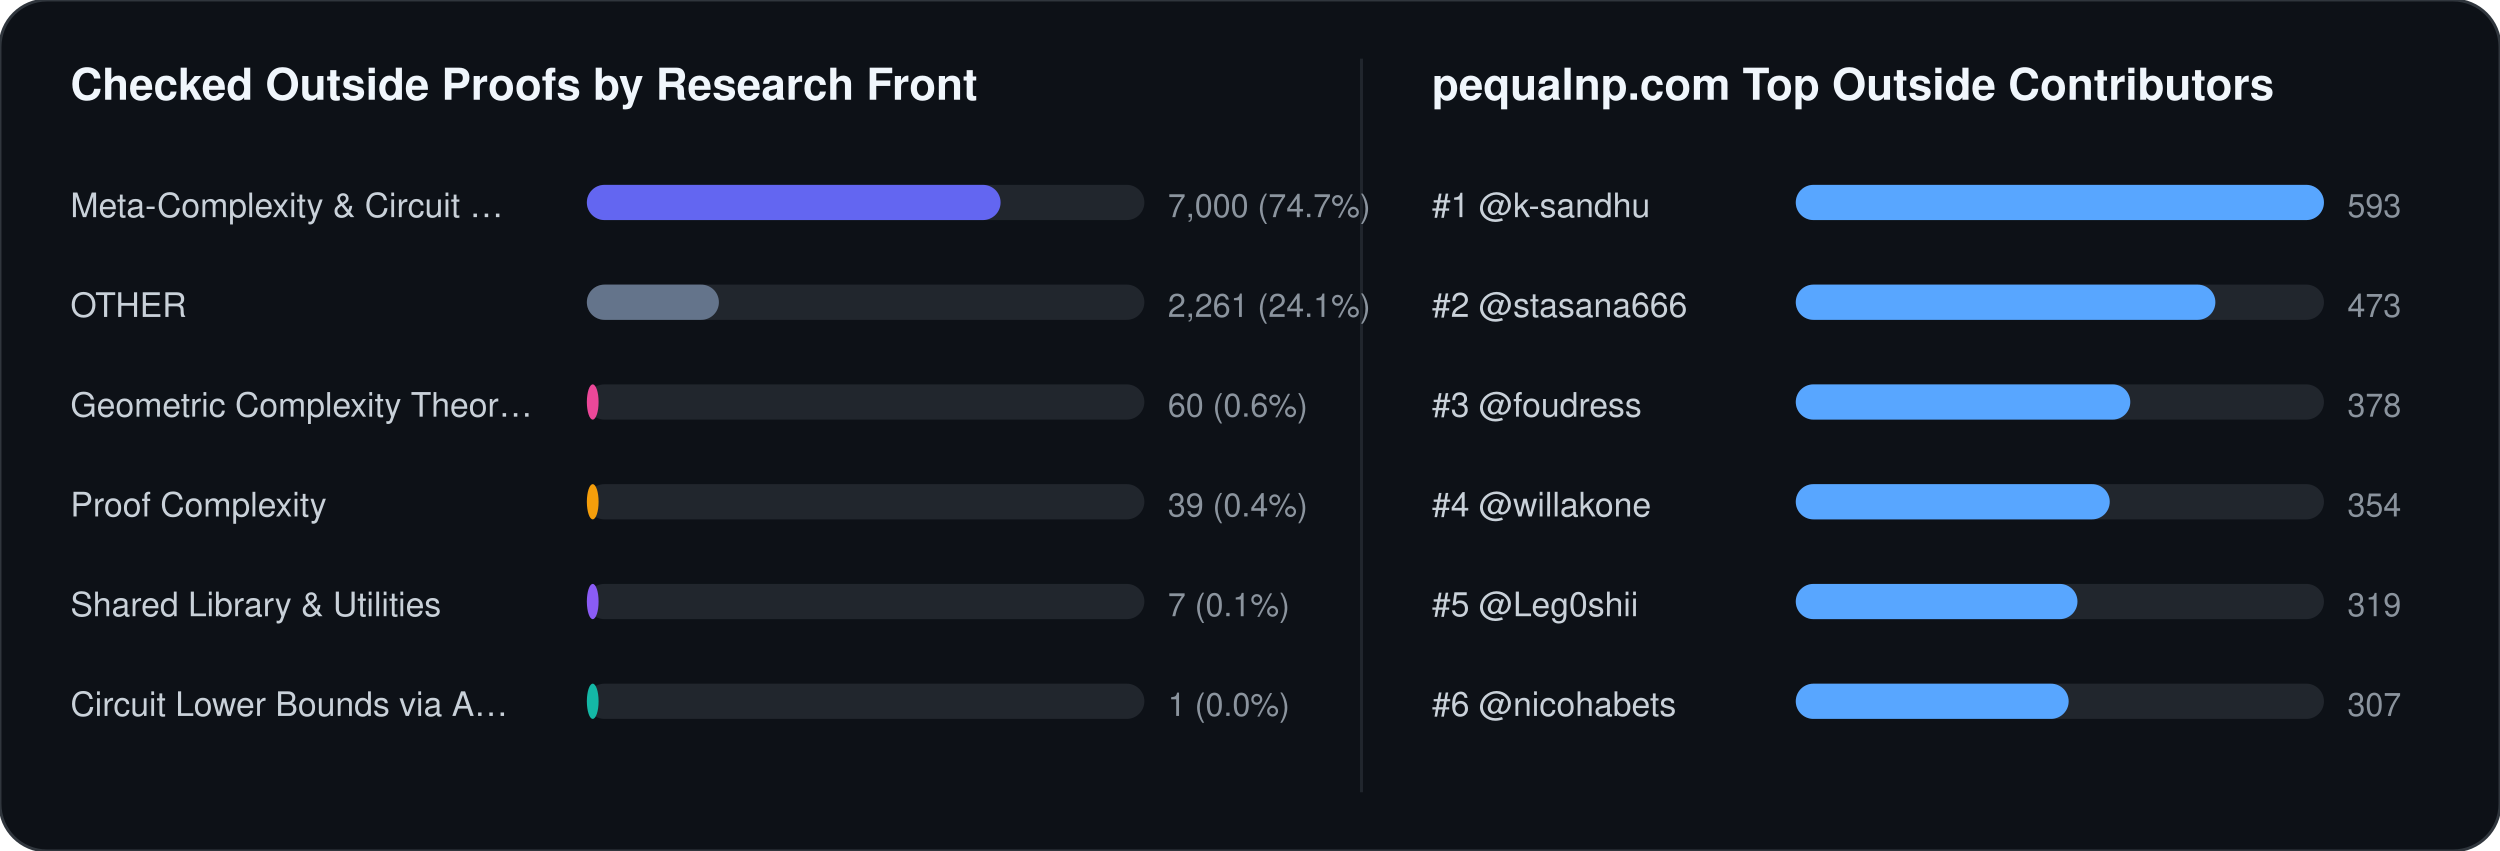
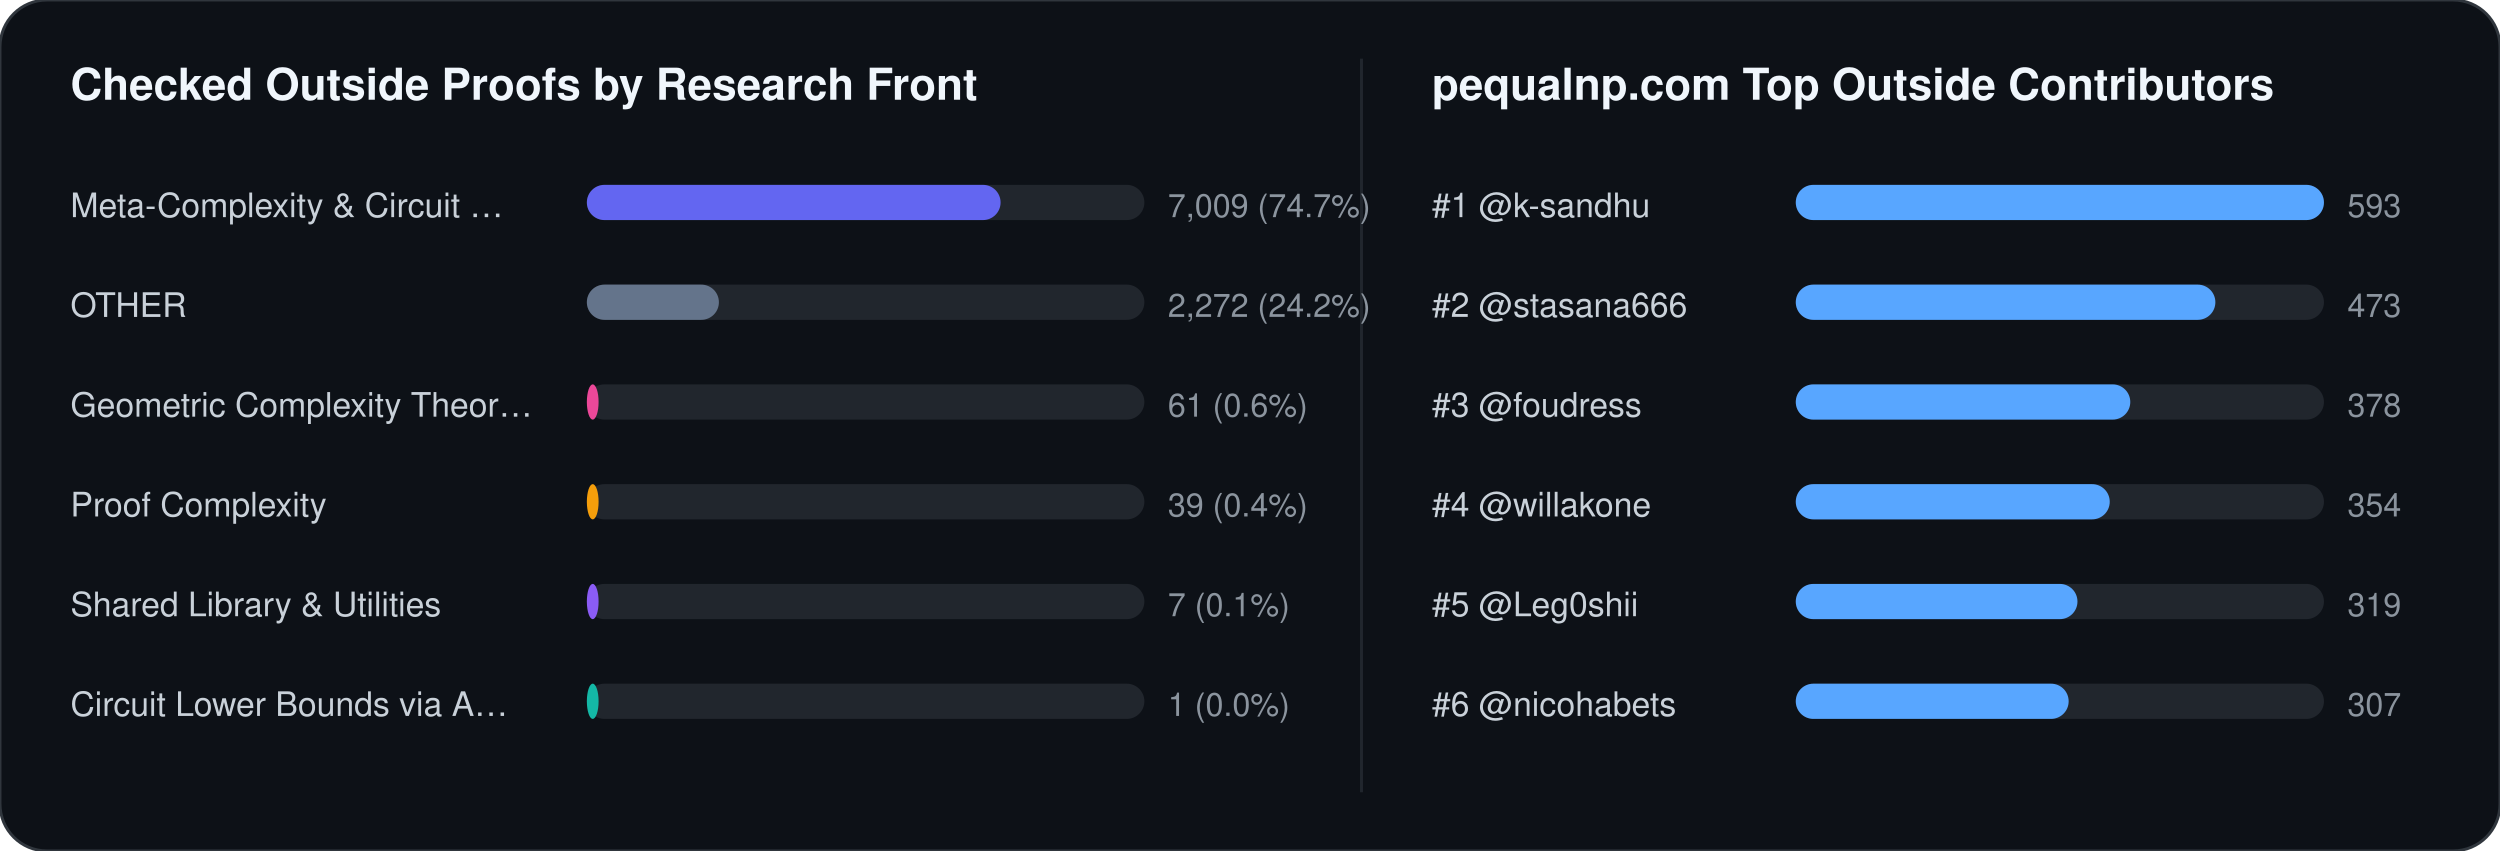
<svg xmlns="http://www.w3.org/2000/svg" width="852" height="290" viewBox="0 0 852 290" font-family="-apple-system,BlinkMacSystemFont,Segoe UI,Helvetica,Arial,sans-serif">
  <rect width="852" height="290" rx="16" fill="#0d1117" stroke="#30363d" stroke-width="1" />
  <text x="24" y="34" fill="#f0f6fc" font-size="15" font-weight="700">Checked Outside Proofs by Research Front</text>
  <line x1="464" y1="20" x2="464" y2="270" stroke="#21262d" stroke-width="1" />
  <text x="488" y="34" fill="#f0f6fc" font-size="15" font-weight="700">pequalnp.com Top Outside Contributors</text>
  <text x="24" y="74" fill="#c9d1d9" font-size="11.5">Meta-Complexity &amp; Circuit …</text>
  <rect x="200" y="63" width="190" height="12" rx="6" fill="#21262d" />
  <rect x="200" y="63" width="141" height="12" rx="6" fill="#6366f1" />
-   <text x="398" y="74" fill="#8b949e" font-size="11">7,000 (74.7%)</text>
+   <text x="398" y="74" fill="#8b949e" font-size="11">7,009 (74.7%)</text>
  <text x="24" y="108" fill="#c9d1d9" font-size="11.5">OTHER</text>
  <rect x="200" y="97" width="190" height="12" rx="6" fill="#21262d" />
  <rect x="200" y="97" width="45" height="12" rx="6" fill="#64748b" />
-   <text x="398" y="108" fill="#8b949e" font-size="11">2,261 (24.1%)</text>
+   <text x="398" y="108" fill="#8b949e" font-size="11">2,272 (24.2%)</text>
  <text x="24" y="142" fill="#c9d1d9" font-size="11.5">Geometric Complexity Theor…</text>
  <rect x="200" y="131" width="190" height="12" rx="6" fill="#21262d" />
  <rect x="200" y="131" width="4" height="12" rx="6" fill="#ec4899" />
-   <text x="398" y="142" fill="#8b949e" font-size="11">60 (0.6%)</text>
+   <text x="398" y="142" fill="#8b949e" font-size="11">61 (0.6%)</text>
  <text x="24" y="176" fill="#c9d1d9" font-size="11.5">Proof Complexity</text>
  <rect x="200" y="165" width="190" height="12" rx="6" fill="#21262d" />
  <rect x="200" y="165" width="4" height="12" rx="6" fill="#f59e0b" />
  <text x="398" y="176" fill="#8b949e" font-size="11">39 (0.4%)</text>
  <text x="24" y="210" fill="#c9d1d9" font-size="11.5">Shared Library &amp; Utilities</text>
  <rect x="200" y="199" width="190" height="12" rx="6" fill="#21262d" />
  <rect x="200" y="199" width="4" height="12" rx="6" fill="#8b5cf6" />
  <text x="398" y="210" fill="#8b949e" font-size="11">7 (0.1%)</text>
  <text x="24" y="244" fill="#c9d1d9" font-size="11.5">Circuit Lower Bounds via A…</text>
  <rect x="200" y="233" width="190" height="12" rx="6" fill="#21262d" />
  <rect x="200" y="233" width="4" height="12" rx="6" fill="#14b8a6" />
  <text x="398" y="244" fill="#8b949e" font-size="11">1 (0.0%)</text>
  <text x="488" y="74" fill="#c9d1d9" font-size="11.5">#1 @k-sandhu</text>
  <rect x="612" y="63" width="180" height="12" rx="6" fill="#21262d" />
  <rect x="612" y="63" width="180" height="12" rx="6" fill="#58a6ff" />
  <text x="800" y="74" fill="#8b949e" font-size="11">593</text>
  <text x="488" y="108" fill="#c9d1d9" font-size="11.5">#2 @stasana666</text>
  <rect x="612" y="97" width="180" height="12" rx="6" fill="#21262d" />
  <rect x="612" y="97" width="143" height="12" rx="6" fill="#58a6ff" />
  <text x="800" y="108" fill="#8b949e" font-size="11">473</text>
  <text x="488" y="142" fill="#c9d1d9" font-size="11.5">#3 @foudress</text>
  <rect x="612" y="131" width="180" height="12" rx="6" fill="#21262d" />
  <rect x="612" y="131" width="114" height="12" rx="6" fill="#58a6ff" />
  <text x="800" y="142" fill="#8b949e" font-size="11">378</text>
  <text x="488" y="176" fill="#c9d1d9" font-size="11.5">#4 @willakone</text>
  <rect x="612" y="165" width="180" height="12" rx="6" fill="#21262d" />
  <rect x="612" y="165" width="107" height="12" rx="6" fill="#58a6ff" />
  <text x="800" y="176" fill="#8b949e" font-size="11">354</text>
  <text x="488" y="210" fill="#c9d1d9" font-size="11.5">#5 @Leg0shii</text>
  <rect x="612" y="199" width="180" height="12" rx="6" fill="#21262d" />
  <rect x="612" y="199" width="96" height="12" rx="6" fill="#58a6ff" />
  <text x="800" y="210" fill="#8b949e" font-size="11">319</text>
  <text x="488" y="244" fill="#c9d1d9" font-size="11.5">#6 @nicohabets</text>
  <rect x="612" y="233" width="180" height="12" rx="6" fill="#21262d" />
  <rect x="612" y="233" width="93" height="12" rx="6" fill="#58a6ff" />
  <text x="800" y="244" fill="#8b949e" font-size="11">307</text>
</svg>
